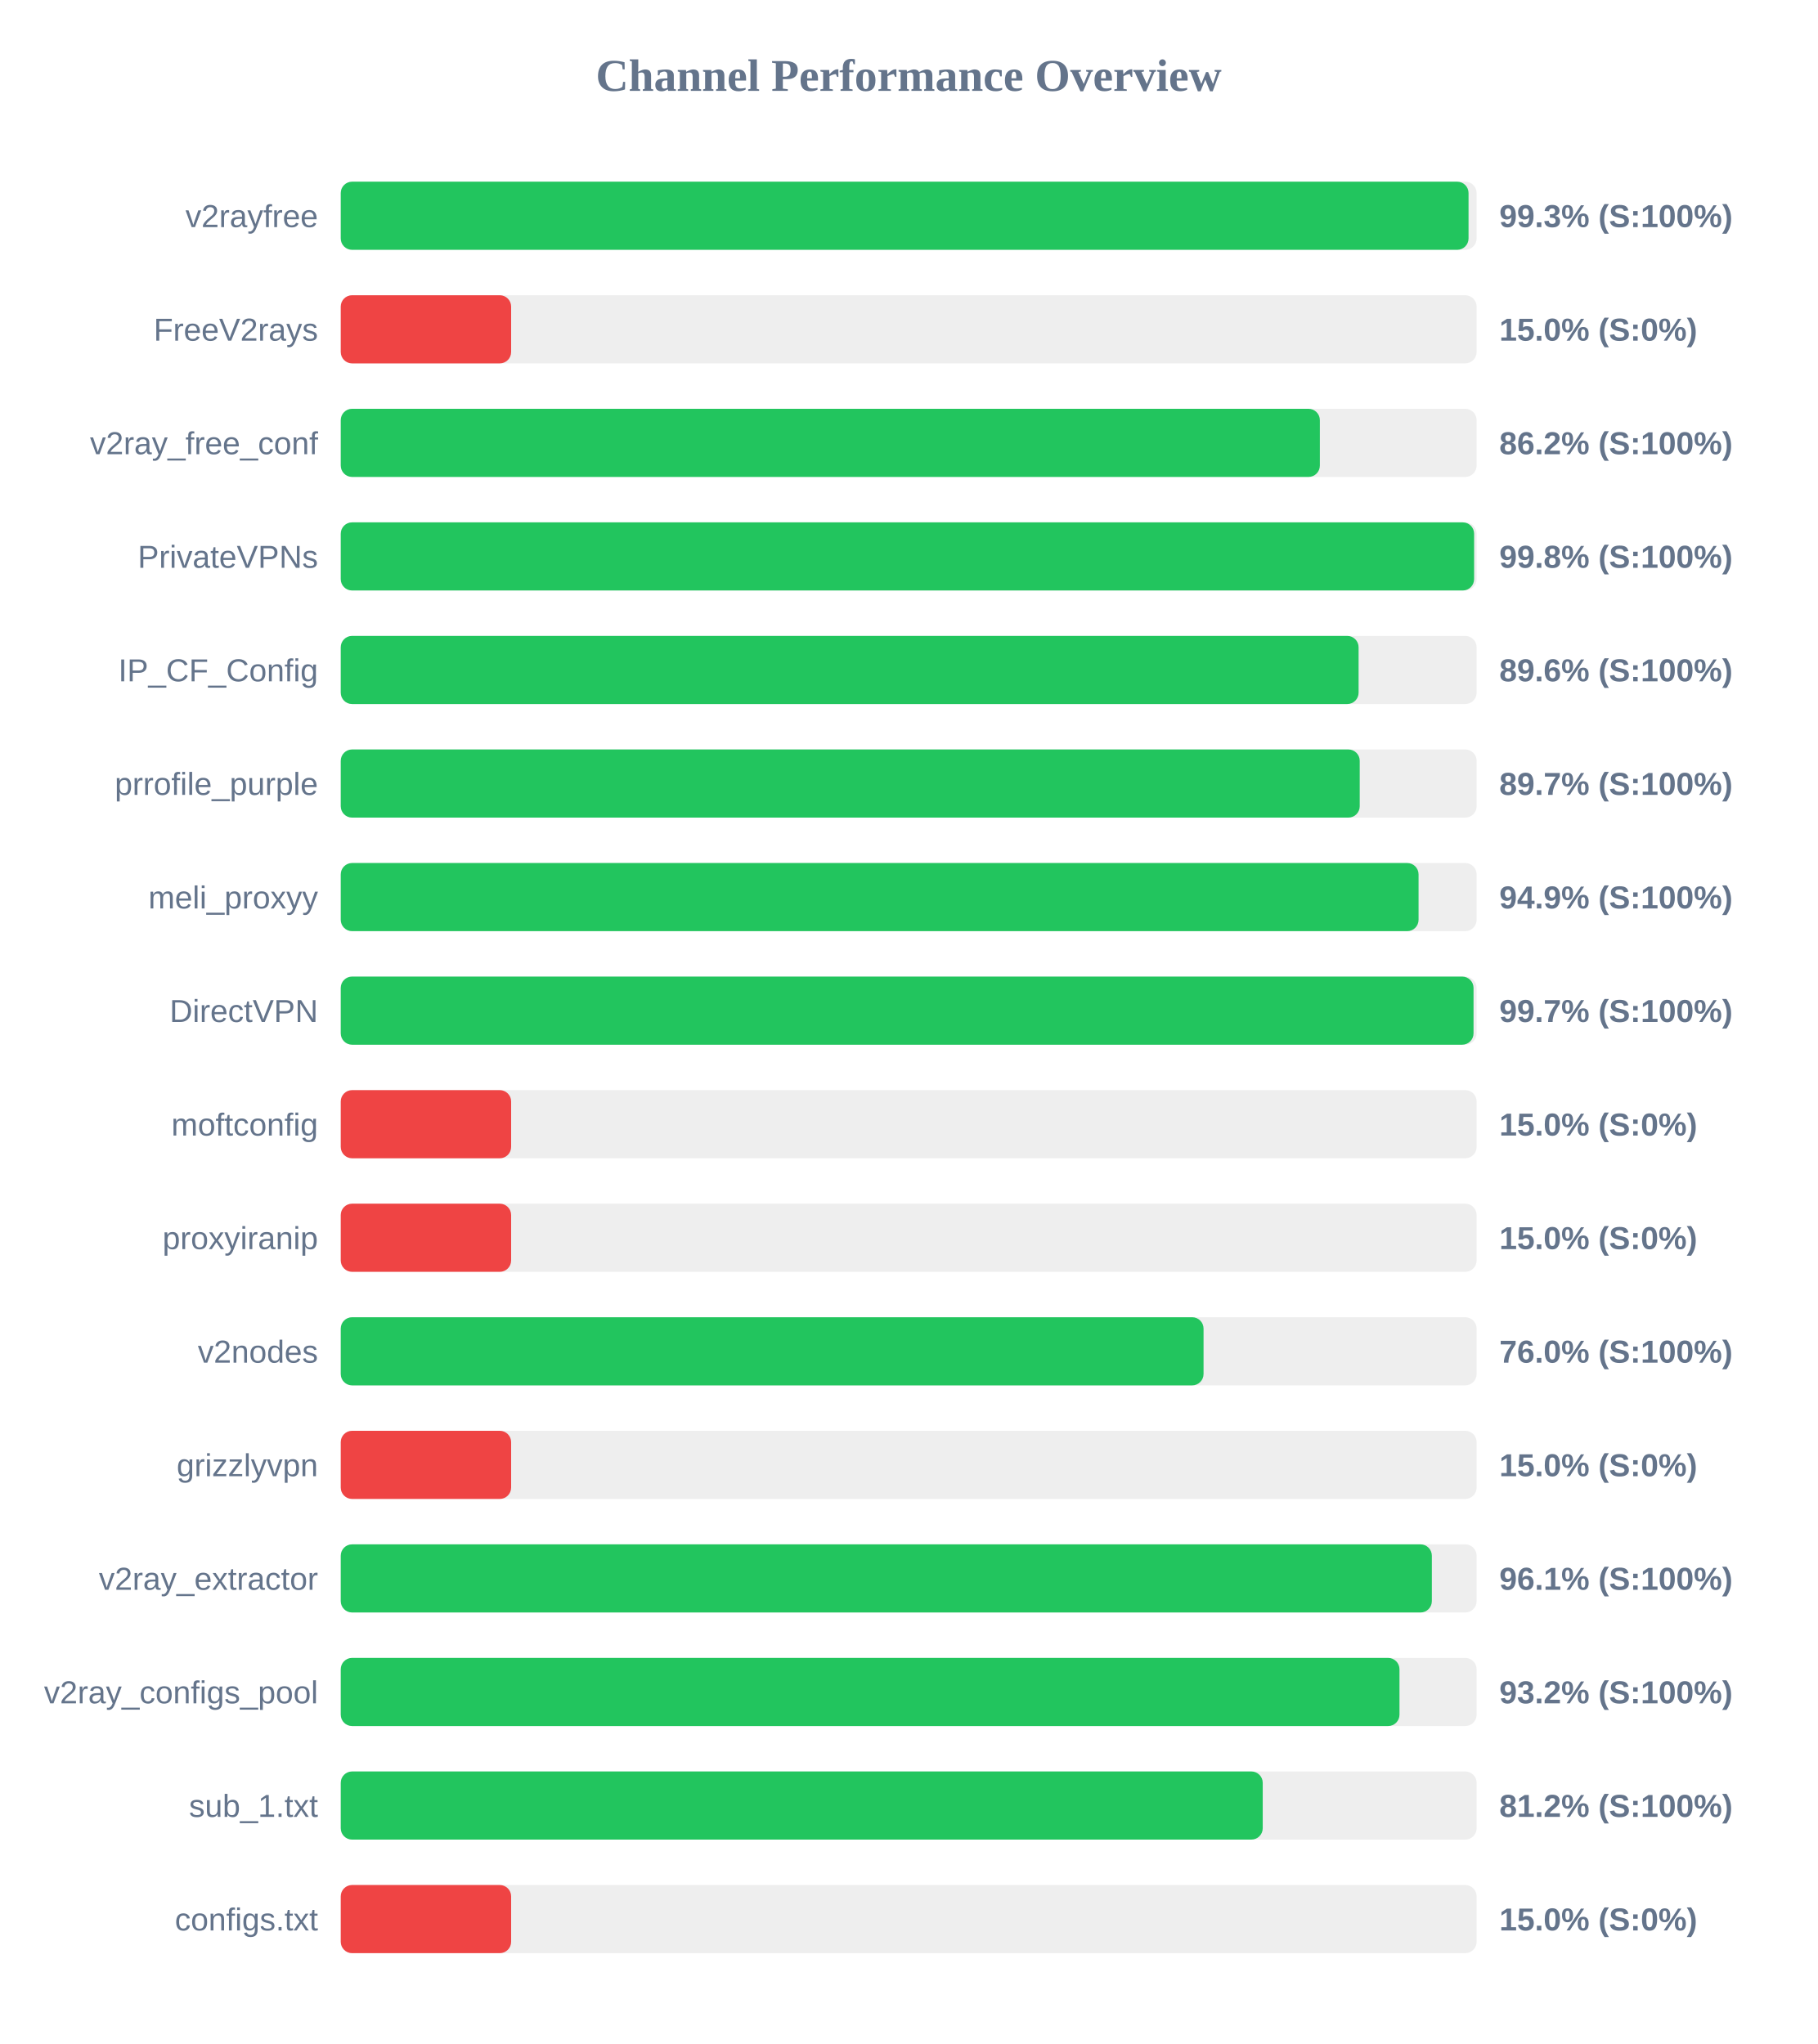
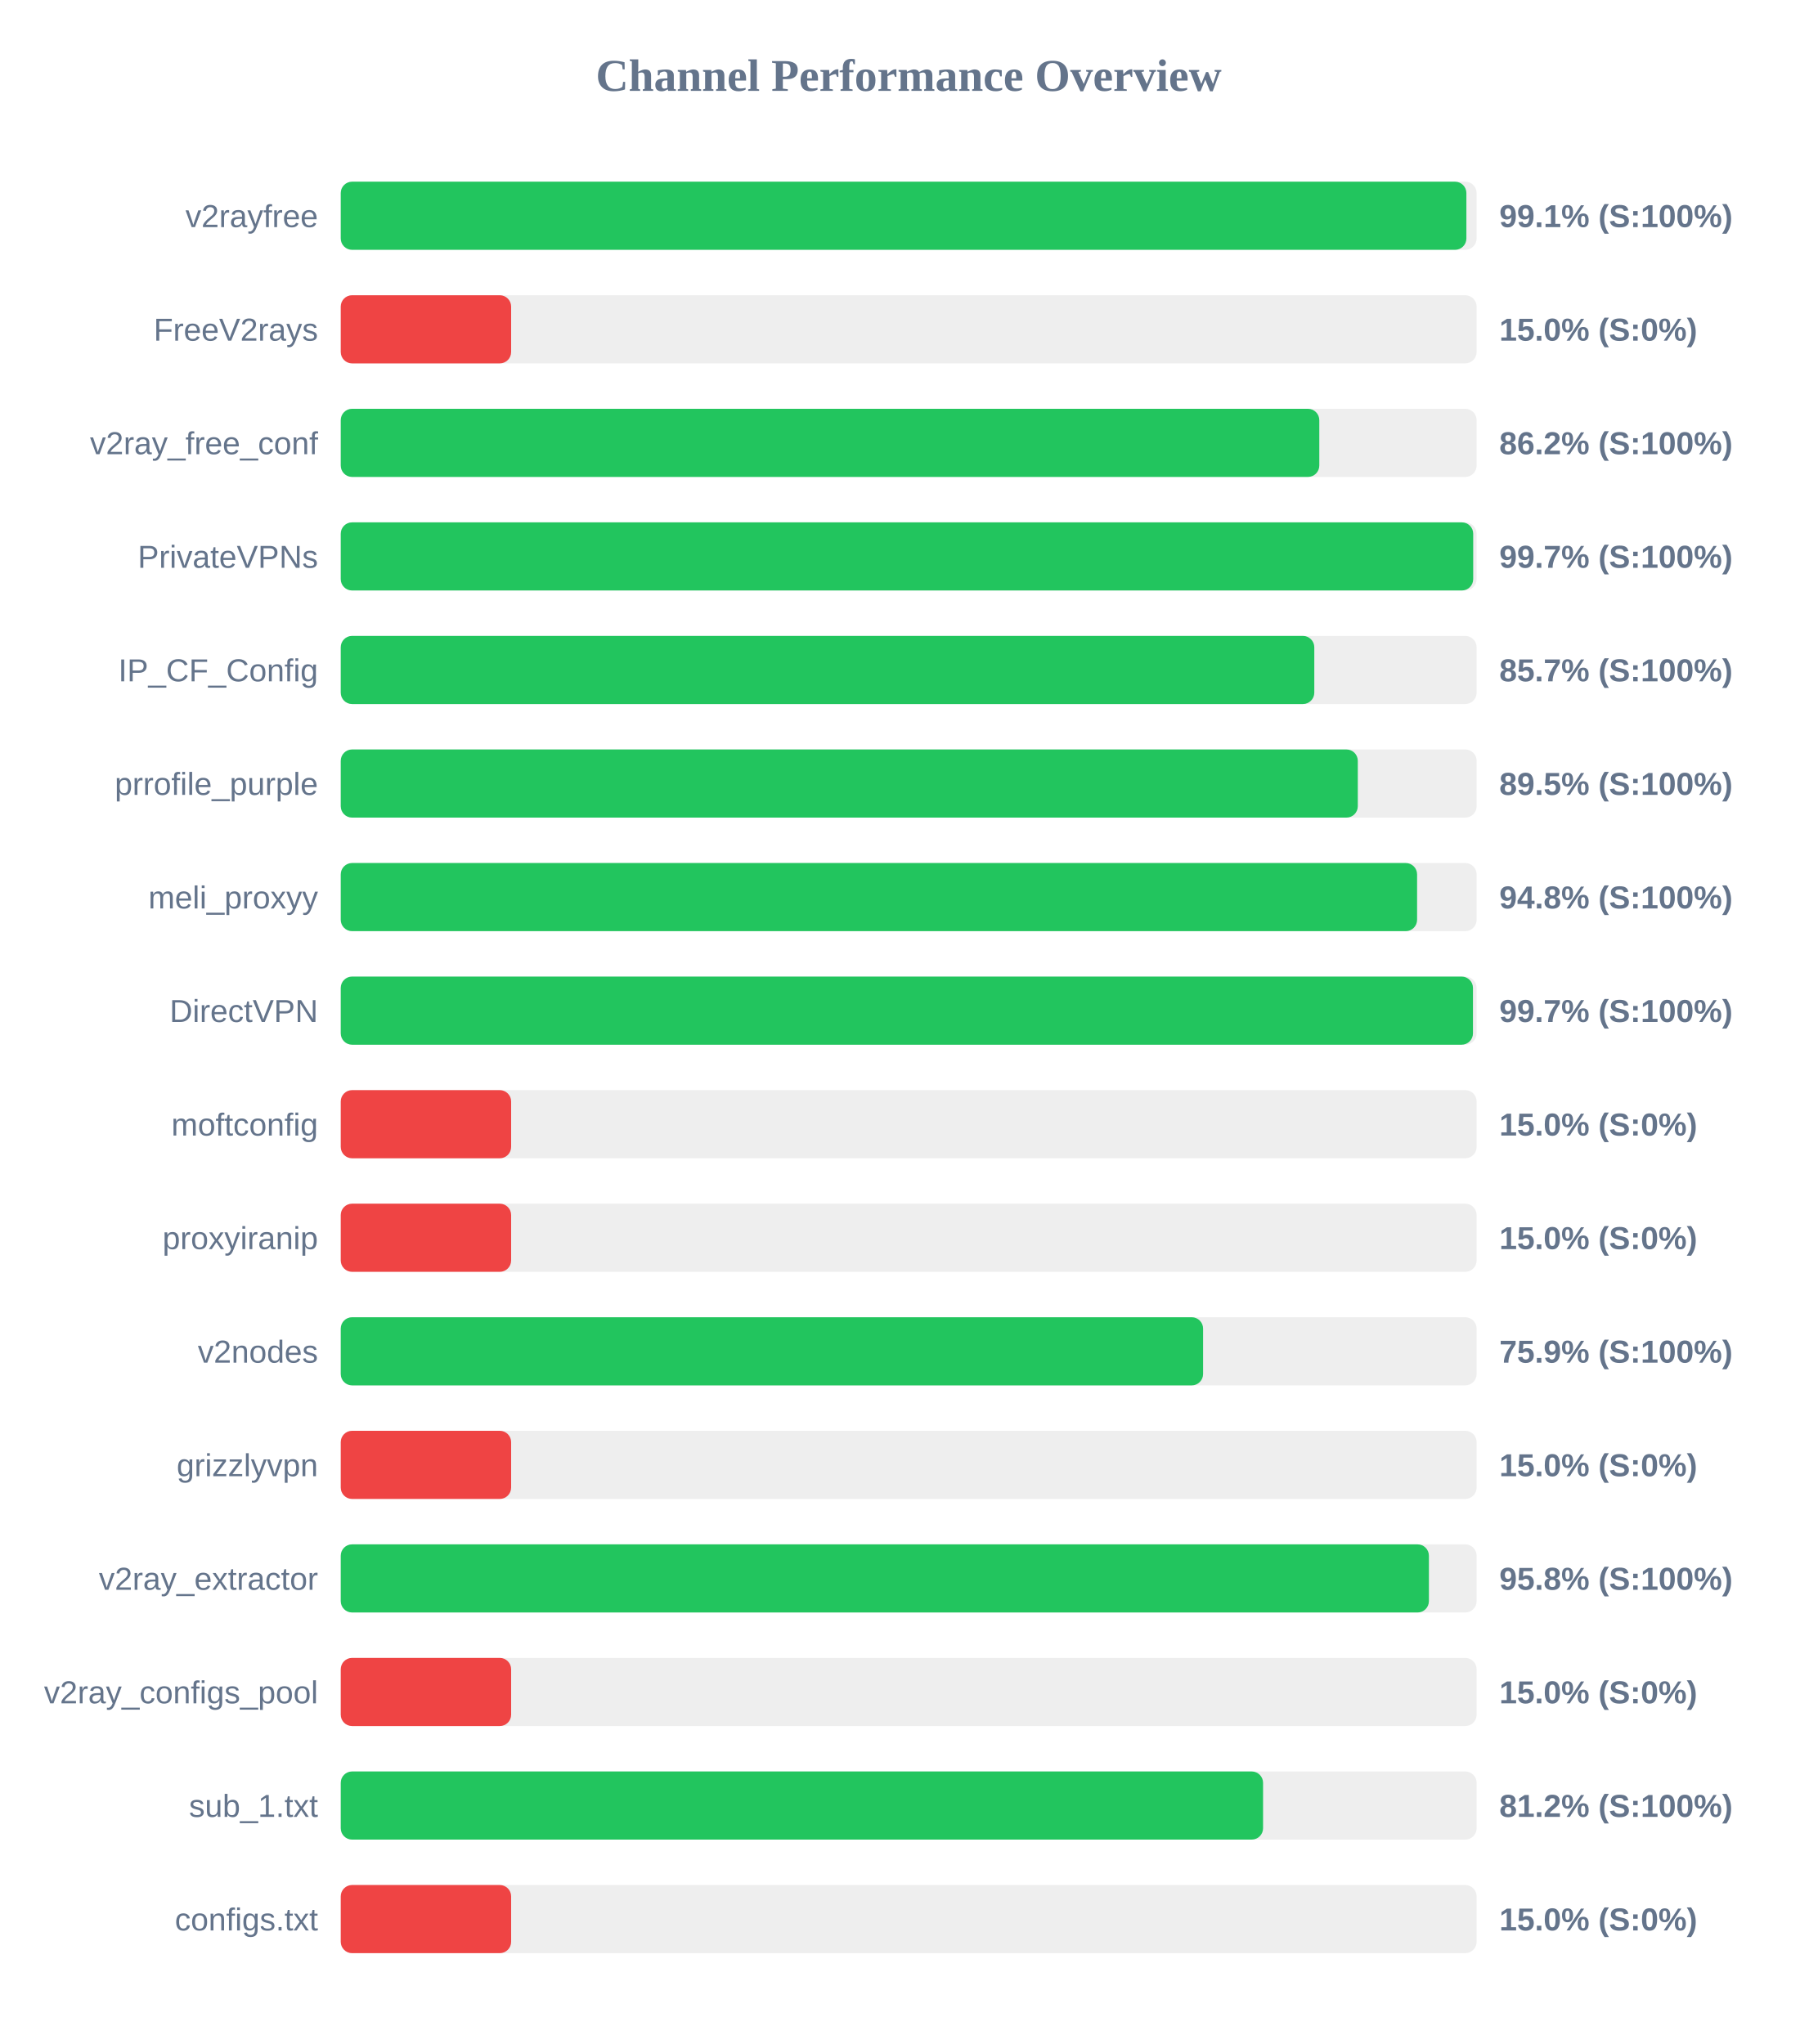
<svg xmlns="http://www.w3.org/2000/svg" width="800" height="900" version="1.1">
  <style>
        .row { font: 14px Arial; fill: #64748b; }
        .score { font: bold 14px Arial; fill: #64748b; }
    </style>
  <text x="400" y="40" text-anchor="middle" font-size="20px" font-weight="bold" fill="#64748b">Channel Performance Overview</text>
  <rect x="150" y="80" width="500" height="30" fill="#eee" rx="5" />
-   <rect x="150" y="80" width="496.45" height="30" fill="#22c55e" rx="5" />
+   <rect x="150" y="80" width="495.5" height="30" fill="#22c55e" rx="5" />
  <text x="140" y="100" text-anchor="end" class="row">v2rayfree</text>
-   <text x="660" y="100" text-anchor="start" class="score">99.3% (S:100%)</text>
+   <text x="660" y="100" text-anchor="start" class="score">99.1% (S:100%)</text>
  <rect x="150" y="130" width="500" height="30" fill="#eee" rx="5" />
  <rect x="150" y="130" width="75.0" height="30" fill="#ef4444" rx="5" />
  <text x="140" y="150" text-anchor="end" class="row">FreeV2rays</text>
  <text x="660" y="150" text-anchor="start" class="score">15.0% (S:0%)</text>
  <rect x="150" y="180" width="500" height="30" fill="#eee" rx="5" />
-   <rect x="150" y="180" width="431.0" height="30" fill="#22c55e" rx="5" />
+   <rect x="150" y="180" width="430.75" height="30" fill="#22c55e" rx="5" />
  <text x="140" y="200" text-anchor="end" class="row">v2ray_free_conf</text>
  <text x="660" y="200" text-anchor="start" class="score">86.2% (S:100%)</text>
  <rect x="150" y="230" width="500" height="30" fill="#eee" rx="5" />
-   <rect x="150" y="230" width="498.9" height="30" fill="#22c55e" rx="5" />
+   <rect x="150" y="230" width="498.5" height="30" fill="#22c55e" rx="5" />
  <text x="140" y="250" text-anchor="end" class="row">PrivateVPNs</text>
-   <text x="660" y="250" text-anchor="start" class="score">99.8% (S:100%)</text>
+   <text x="660" y="250" text-anchor="start" class="score">99.7% (S:100%)</text>
  <rect x="150" y="280" width="500" height="30" fill="#eee" rx="5" />
-   <rect x="150" y="280" width="448.05" height="30" fill="#22c55e" rx="5" />
+   <rect x="150" y="280" width="428.55" height="30" fill="#22c55e" rx="5" />
  <text x="140" y="300" text-anchor="end" class="row">IP_CF_Config</text>
-   <text x="660" y="300" text-anchor="start" class="score">89.6% (S:100%)</text>
+   <text x="660" y="300" text-anchor="start" class="score">85.7% (S:100%)</text>
  <rect x="150" y="330" width="500" height="30" fill="#eee" rx="5" />
-   <rect x="150" y="330" width="448.55" height="30" fill="#22c55e" rx="5" />
+   <rect x="150" y="330" width="447.7" height="30" fill="#22c55e" rx="5" />
  <text x="140" y="350" text-anchor="end" class="row">prrofile_purple</text>
-   <text x="660" y="350" text-anchor="start" class="score">89.7% (S:100%)</text>
+   <text x="660" y="350" text-anchor="start" class="score">89.5% (S:100%)</text>
  <rect x="150" y="380" width="500" height="30" fill="#eee" rx="5" />
-   <rect x="150" y="380" width="474.45" height="30" fill="#22c55e" rx="5" />
+   <rect x="150" y="380" width="473.8" height="30" fill="#22c55e" rx="5" />
  <text x="140" y="400" text-anchor="end" class="row">meli_proxyy</text>
-   <text x="660" y="400" text-anchor="start" class="score">94.9% (S:100%)</text>
+   <text x="660" y="400" text-anchor="start" class="score">94.8% (S:100%)</text>
  <rect x="150" y="430" width="500" height="30" fill="#eee" rx="5" />
-   <rect x="150" y="430" width="498.65" height="30" fill="#22c55e" rx="5" />
+   <rect x="150" y="430" width="498.4" height="30" fill="#22c55e" rx="5" />
  <text x="140" y="450" text-anchor="end" class="row">DirectVPN</text>
  <text x="660" y="450" text-anchor="start" class="score">99.7% (S:100%)</text>
  <rect x="150" y="480" width="500" height="30" fill="#eee" rx="5" />
  <rect x="150" y="480" width="75.0" height="30" fill="#ef4444" rx="5" />
  <text x="140" y="500" text-anchor="end" class="row">moftconfig</text>
  <text x="660" y="500" text-anchor="start" class="score">15.0% (S:0%)</text>
  <rect x="150" y="530" width="500" height="30" fill="#eee" rx="5" />
  <rect x="150" y="530" width="75.0" height="30" fill="#ef4444" rx="5" />
  <text x="140" y="550" text-anchor="end" class="row">proxyiranip</text>
  <text x="660" y="550" text-anchor="start" class="score">15.0% (S:0%)</text>
  <rect x="150" y="580" width="500" height="30" fill="#eee" rx="5" />
-   <rect x="150" y="580" width="379.8" height="30" fill="#22c55e" rx="5" />
+   <rect x="150" y="580" width="379.6" height="30" fill="#22c55e" rx="5" />
  <text x="140" y="600" text-anchor="end" class="row">v2nodes</text>
-   <text x="660" y="600" text-anchor="start" class="score">76.0% (S:100%)</text>
+   <text x="660" y="600" text-anchor="start" class="score">75.9% (S:100%)</text>
  <rect x="150" y="630" width="500" height="30" fill="#eee" rx="5" />
  <rect x="150" y="630" width="75.0" height="30" fill="#ef4444" rx="5" />
  <text x="140" y="650" text-anchor="end" class="row">grizzlyvpn</text>
  <text x="660" y="650" text-anchor="start" class="score">15.0% (S:0%)</text>
  <rect x="150" y="680" width="500" height="30" fill="#eee" rx="5" />
-   <rect x="150" y="680" width="480.3" height="30" fill="#22c55e" rx="5" />
+   <rect x="150" y="680" width="479.0" height="30" fill="#22c55e" rx="5" />
  <text x="140" y="700" text-anchor="end" class="row">v2ray_extractor</text>
-   <text x="660" y="700" text-anchor="start" class="score">96.1% (S:100%)</text>
+   <text x="660" y="700" text-anchor="start" class="score">95.8% (S:100%)</text>
  <rect x="150" y="730" width="500" height="30" fill="#eee" rx="5" />
-   <rect x="150" y="730" width="466.05" height="30" fill="#22c55e" rx="5" />
+   <rect x="150" y="730" width="75.0" height="30" fill="#ef4444" rx="5" />
  <text x="140" y="750" text-anchor="end" class="row">v2ray_configs_pool</text>
-   <text x="660" y="750" text-anchor="start" class="score">93.2% (S:100%)</text>
+   <text x="660" y="750" text-anchor="start" class="score">15.0% (S:0%)</text>
  <rect x="150" y="780" width="500" height="30" fill="#eee" rx="5" />
-   <rect x="150" y="780" width="405.85" height="30" fill="#22c55e" rx="5" />
+   <rect x="150" y="780" width="406.0" height="30" fill="#22c55e" rx="5" />
  <text x="140" y="800" text-anchor="end" class="row">sub_1.txt</text>
  <text x="660" y="800" text-anchor="start" class="score">81.2% (S:100%)</text>
  <rect x="150" y="830" width="500" height="30" fill="#eee" rx="5" />
  <rect x="150" y="830" width="75.0" height="30" fill="#ef4444" rx="5" />
  <text x="140" y="850" text-anchor="end" class="row">configs.txt</text>
  <text x="660" y="850" text-anchor="start" class="score">15.0% (S:0%)</text>
</svg>
